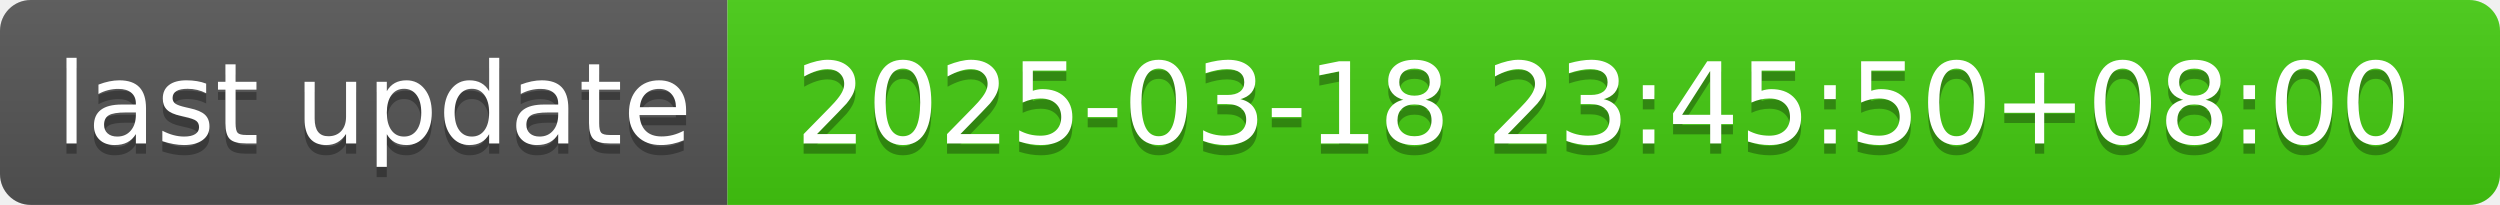
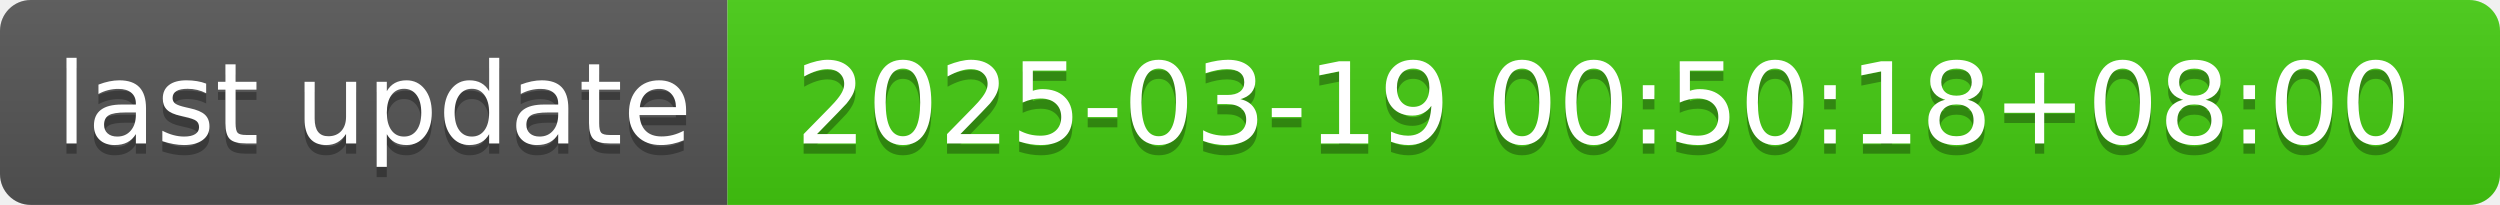
- <svg xmlns="http://www.w3.org/2000/svg" width="244" height="20" role="img" aria-label="last update: 2025-03-18 23:45:50+08:00">
+ <svg xmlns="http://www.w3.org/2000/svg" width="244" height="20" role="img" aria-label="last update: 2025-03-19 00:50:18+08:00">
  <linearGradient id="s" x2="0" y2="100%">
    <stop offset="0" stop-color="#bbb" stop-opacity=".1" />
    <stop offset="1" stop-opacity=".1" />
  </linearGradient>
  <clipPath id="r">
    <rect width="244" height="20" rx="3" fill="#fff" />
  </clipPath>
  <g clip-path="url(#r)">
    <rect width="71" height="20" fill="#555" />
    <rect x="71" width="173" height="20" fill="#4c1" />
    <rect width="244" height="20" fill="url(#s)" />
  </g>
  <g fill="#fff" text-anchor="middle" font-family="Verdana,Geneva,DejaVu Sans,sans-serif" text-rendering="geometricPrecision" font-size="110">
    <text aria-hidden="true" x="365" y="150" fill="#010101" fill-opacity=".3" transform="scale(.1)" textLength="610">last update</text>
    <text x="365" y="140" transform="scale(.1)" fill="#fff" textLength="610">last update</text>
-     <text aria-hidden="true" x="1565" y="150" fill="#010101" fill-opacity=".3" transform="scale(.1)" textLength="1630">2025-03-18 23:45:50+08:00</text>
-     <text x="1565" y="140" transform="scale(.1)" fill="#fff" textLength="1630">2025-03-18 23:45:50+08:00</text>
+     <text aria-hidden="true" x="1565" y="150" fill="#010101" fill-opacity=".3" transform="scale(.1)" textLength="1630">2025-03-19 00:50:18+08:00</text>
+     <text x="1565" y="140" transform="scale(.1)" fill="#fff" textLength="1630">2025-03-19 00:50:18+08:00</text>
  </g>
</svg>
